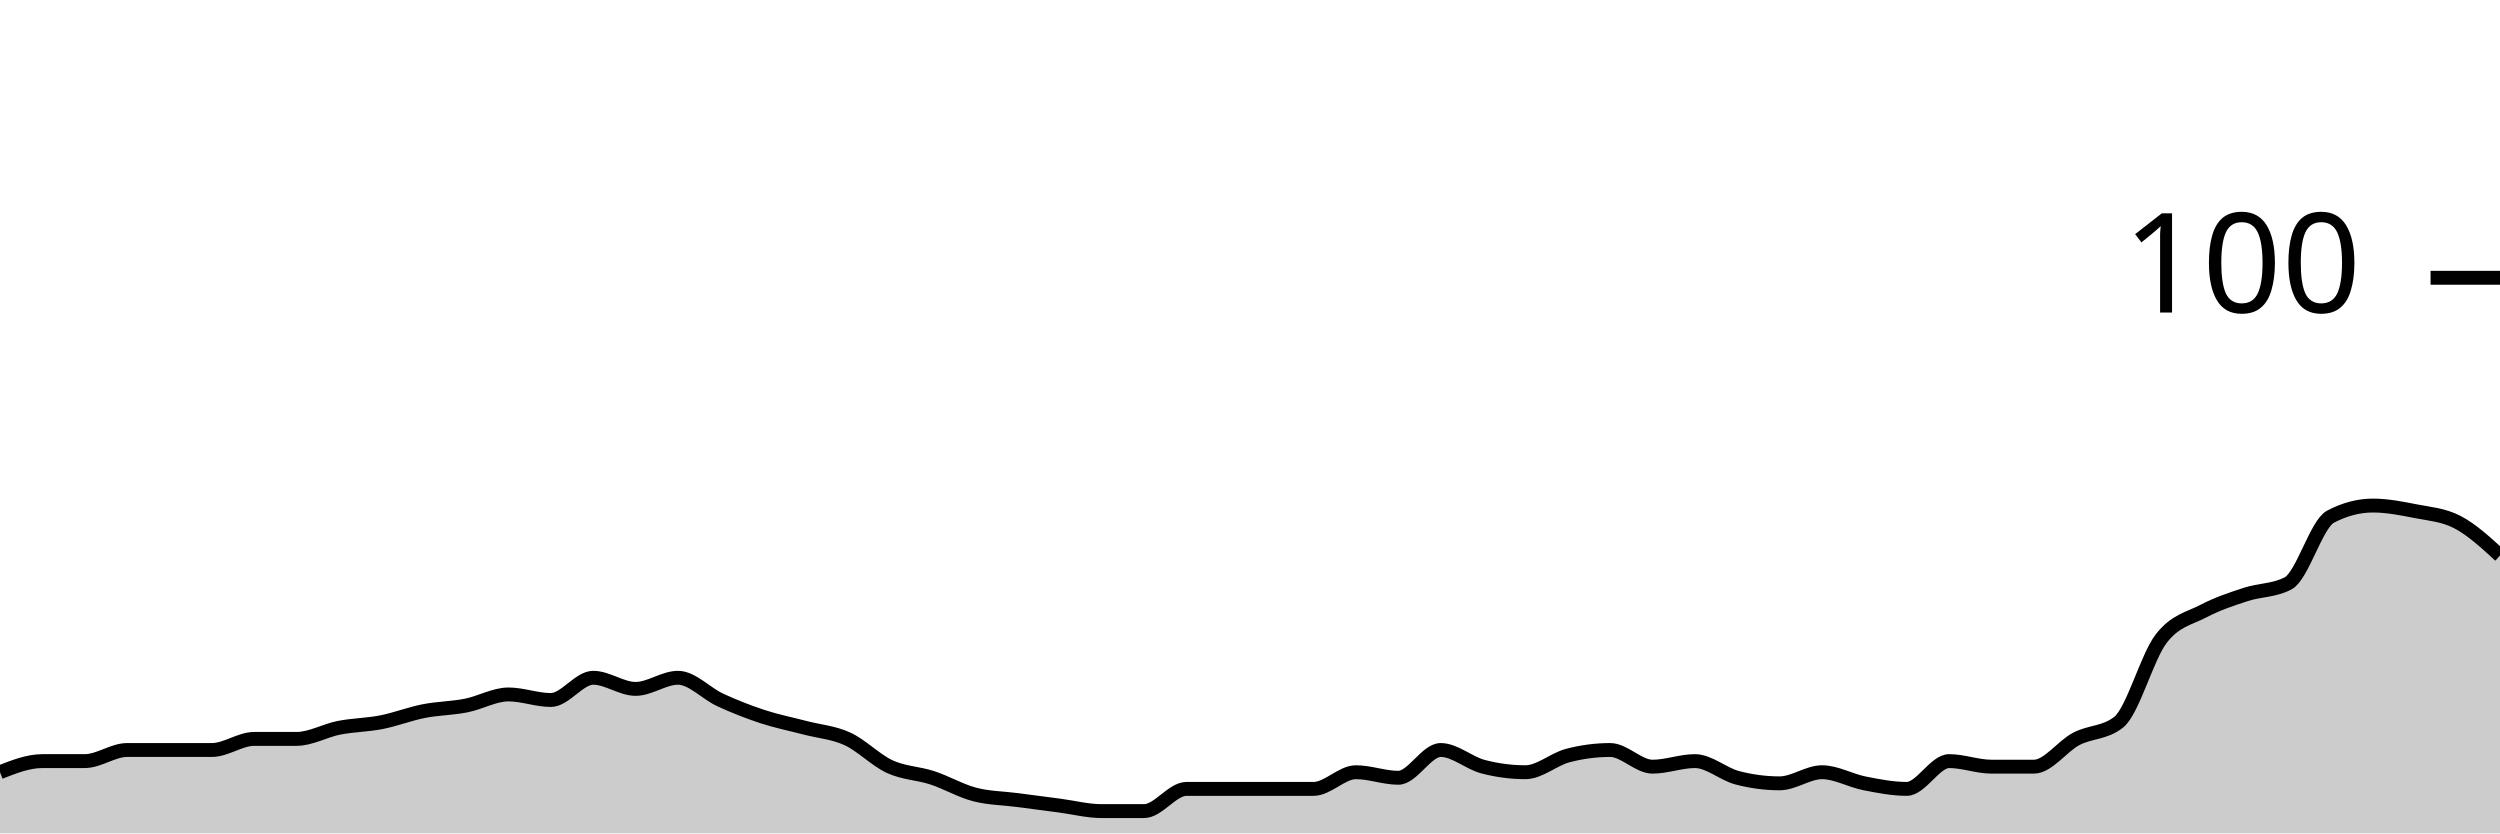
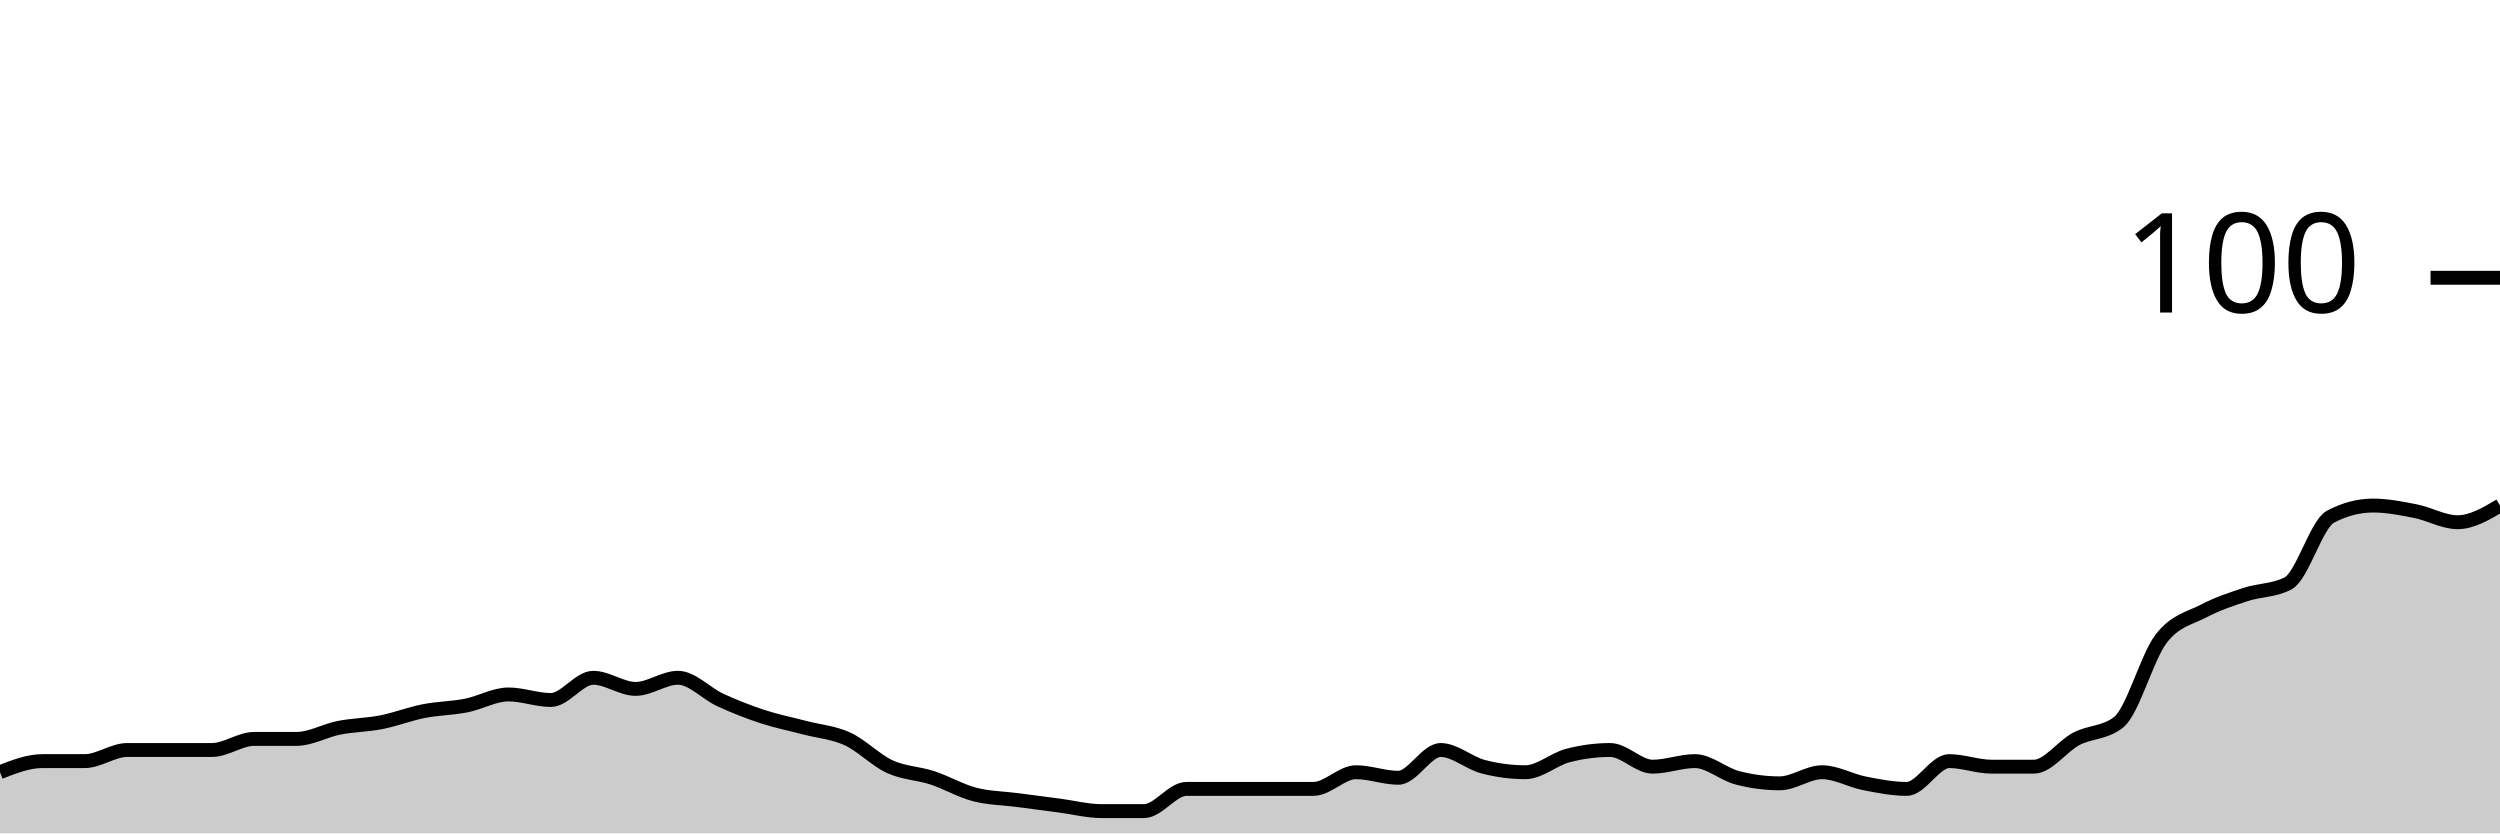
<svg xmlns="http://www.w3.org/2000/svg" viewBox="0 0 180 60">
  <g transform="translate(0,20)">
-     <path class="area" fill="rgba(0, 0, 0, 0.2)" d="M0,35.6C1.017,35.2,2.034,34.8,3.051,34.8C4.068,34.8,5.085,34.8,6.102,34.8C7.119,34.8,8.136,34,9.153,34C10.169,34,11.186,34,12.203,34C13.22,34,14.237,34,15.254,34C16.271,34,17.288,33.2,18.305,33.2C19.322,33.2,20.339,33.2,21.356,33.2C22.373,33.2,23.39,32.6,24.407,32.4C25.424,32.2,26.441,32.2,27.458,32C28.475,31.8,29.492,31.4,30.508,31.2C31.525,31,32.542,31,33.559,30.8C34.576,30.6,35.593,30,36.61,30C37.627,30,38.644,30.4,39.661,30.4C40.678,30.4,41.695,28.8,42.712,28.8C43.729,28.8,44.746,29.6,45.763,29.6C46.78,29.6,47.797,28.8,48.814,28.8C49.831,28.8,50.847,29.933,51.864,30.4C52.881,30.867,53.898,31.267,54.915,31.6C55.932,31.933,56.949,32.133,57.966,32.4C58.983,32.667,60,32.733,61.017,33.2C62.034,33.667,63.051,34.733,64.068,35.2C65.085,35.667,66.102,35.667,67.119,36C68.136,36.333,69.153,36.933,70.169,37.2C71.186,37.467,72.203,37.467,73.22,37.6C74.237,37.733,75.254,37.867,76.271,38C77.288,38.133,78.305,38.4,79.322,38.4C80.339,38.4,81.356,38.4,82.373,38.4C83.39,38.4,84.407,36.8,85.424,36.8C86.441,36.8,87.458,36.8,88.475,36.8C89.492,36.8,90.508,36.8,91.525,36.8C92.542,36.8,93.559,36.8,94.576,36.8C95.593,36.8,96.61,35.6,97.627,35.6C98.644,35.6,99.661,36,100.678,36C101.695,36,102.712,34,103.729,34C104.746,34,105.763,34.933,106.78,35.2C107.797,35.467,108.814,35.6,109.831,35.6C110.847,35.6,111.864,34.667,112.881,34.4C113.898,34.133,114.915,34,115.932,34C116.949,34,117.966,35.2,118.983,35.2C120,35.2,121.017,34.8,122.034,34.8C123.051,34.8,124.068,35.733,125.085,36C126.102,36.267,127.119,36.4,128.136,36.4C129.153,36.4,130.169,35.6,131.186,35.6C132.203,35.6,133.22,36.2,134.237,36.4C135.254,36.6,136.271,36.8,137.288,36.8C138.305,36.8,139.322,34.8,140.339,34.8C141.356,34.8,142.373,35.2,143.39,35.2C144.407,35.2,145.424,35.2,146.441,35.2C147.458,35.2,148.475,33.733,149.492,33.2C150.508,32.667,151.525,32.8,152.542,32C153.559,31.2,154.576,27.333,155.593,26C156.61,24.667,157.627,24.533,158.644,24C159.661,23.467,160.678,23.133,161.695,22.8C162.712,22.467,163.729,22.533,164.746,22C165.763,21.467,166.78,17.733,167.797,17.2C168.814,16.667,169.831,16.4,170.847,16.4C171.864,16.4,172.881,16.6,173.898,16.8C174.915,17,175.932,17.067,176.949,17.6C177.966,18.133,178.983,19.067,180,20L180,40C178.983,40,177.966,40,176.949,40C175.932,40,174.915,40,173.898,40C172.881,40,171.864,40,170.847,40C169.831,40,168.814,40,167.797,40C166.78,40,165.763,40,164.746,40C163.729,40,162.712,40,161.695,40C160.678,40,159.661,40,158.644,40C157.627,40,156.61,40,155.593,40C154.576,40,153.559,40,152.542,40C151.525,40,150.508,40,149.492,40C148.475,40,147.458,40,146.441,40C145.424,40,144.407,40,143.39,40C142.373,40,141.356,40,140.339,40C139.322,40,138.305,40,137.288,40C136.271,40,135.254,40,134.237,40C133.22,40,132.203,40,131.186,40C130.169,40,129.153,40,128.136,40C127.119,40,126.102,40,125.085,40C124.068,40,123.051,40,122.034,40C121.017,40,120,40,118.983,40C117.966,40,116.949,40,115.932,40C114.915,40,113.898,40,112.881,40C111.864,40,110.847,40,109.831,40C108.814,40,107.797,40,106.78,40C105.763,40,104.746,40,103.729,40C102.712,40,101.695,40,100.678,40C99.661,40,98.644,40,97.627,40C96.61,40,95.593,40,94.576,40C93.559,40,92.542,40,91.525,40C90.508,40,89.492,40,88.475,40C87.458,40,86.441,40,85.424,40C84.407,40,83.39,40,82.373,40C81.356,40,80.339,40,79.322,40C78.305,40,77.288,40,76.271,40C75.254,40,74.237,40,73.22,40C72.203,40,71.186,40,70.169,40C69.153,40,68.136,40,67.119,40C66.102,40,65.085,40,64.068,40C63.051,40,62.034,40,61.017,40C60,40,58.983,40,57.966,40C56.949,40,55.932,40,54.915,40C53.898,40,52.881,40,51.864,40C50.847,40,49.831,40,48.814,40C47.797,40,46.78,40,45.763,40C44.746,40,43.729,40,42.712,40C41.695,40,40.678,40,39.661,40C38.644,40,37.627,40,36.61,40C35.593,40,34.576,40,33.559,40C32.542,40,31.525,40,30.508,40C29.492,40,28.475,40,27.458,40C26.441,40,25.424,40,24.407,40C23.39,40,22.373,40,21.356,40C20.339,40,19.322,40,18.305,40C17.288,40,16.271,40,15.254,40C14.237,40,13.22,40,12.203,40C11.186,40,10.169,40,9.153,40C8.136,40,7.119,40,6.102,40C5.085,40,4.068,40,3.051,40C2.034,40,1.017,40,0,40Z" />
-     <path class="line" stroke="black" fill="none" d="M0,35.6C1.017,35.2,2.034,34.8,3.051,34.8C4.068,34.8,5.085,34.8,6.102,34.8C7.119,34.8,8.136,34,9.153,34C10.169,34,11.186,34,12.203,34C13.22,34,14.237,34,15.254,34C16.271,34,17.288,33.2,18.305,33.2C19.322,33.2,20.339,33.2,21.356,33.2C22.373,33.2,23.39,32.6,24.407,32.4C25.424,32.2,26.441,32.2,27.458,32C28.475,31.8,29.492,31.4,30.508,31.2C31.525,31,32.542,31,33.559,30.8C34.576,30.6,35.593,30,36.61,30C37.627,30,38.644,30.4,39.661,30.4C40.678,30.4,41.695,28.8,42.712,28.8C43.729,28.8,44.746,29.6,45.763,29.6C46.78,29.6,47.797,28.8,48.814,28.8C49.831,28.8,50.847,29.933,51.864,30.4C52.881,30.867,53.898,31.267,54.915,31.6C55.932,31.933,56.949,32.133,57.966,32.4C58.983,32.667,60,32.733,61.017,33.2C62.034,33.667,63.051,34.733,64.068,35.2C65.085,35.667,66.102,35.667,67.119,36C68.136,36.333,69.153,36.933,70.169,37.2C71.186,37.467,72.203,37.467,73.22,37.6C74.237,37.733,75.254,37.867,76.271,38C77.288,38.133,78.305,38.4,79.322,38.4C80.339,38.4,81.356,38.4,82.373,38.4C83.39,38.4,84.407,36.8,85.424,36.8C86.441,36.8,87.458,36.8,88.475,36.8C89.492,36.8,90.508,36.8,91.525,36.8C92.542,36.8,93.559,36.8,94.576,36.8C95.593,36.8,96.61,35.6,97.627,35.6C98.644,35.6,99.661,36,100.678,36C101.695,36,102.712,34,103.729,34C104.746,34,105.763,34.933,106.78,35.2C107.797,35.467,108.814,35.6,109.831,35.6C110.847,35.6,111.864,34.667,112.881,34.4C113.898,34.133,114.915,34,115.932,34C116.949,34,117.966,35.2,118.983,35.2C120,35.2,121.017,34.8,122.034,34.8C123.051,34.8,124.068,35.733,125.085,36C126.102,36.267,127.119,36.4,128.136,36.4C129.153,36.4,130.169,35.6,131.186,35.6C132.203,35.6,133.22,36.2,134.237,36.4C135.254,36.6,136.271,36.8,137.288,36.8C138.305,36.8,139.322,34.8,140.339,34.8C141.356,34.8,142.373,35.2,143.39,35.2C144.407,35.2,145.424,35.2,146.441,35.2C147.458,35.2,148.475,33.733,149.492,33.2C150.508,32.667,151.525,32.8,152.542,32C153.559,31.2,154.576,27.333,155.593,26C156.61,24.667,157.627,24.533,158.644,24C159.661,23.467,160.678,23.133,161.695,22.8C162.712,22.467,163.729,22.533,164.746,22C165.763,21.467,166.78,17.733,167.797,17.2C168.814,16.667,169.831,16.4,170.847,16.4C171.864,16.4,172.881,16.6,173.898,16.8C174.915,17,175.932,17.067,176.949,17.6C177.966,18.133,178.983,19.067,180,20" />
+     <path class="area" fill="rgba(0, 0, 0, 0.2)" d="M0,35.6C1.017,35.2,2.034,34.8,3.051,34.8C4.068,34.8,5.085,34.8,6.102,34.8C7.119,34.8,8.136,34,9.153,34C10.169,34,11.186,34,12.203,34C13.22,34,14.237,34,15.254,34C16.271,34,17.288,33.2,18.305,33.2C19.322,33.2,20.339,33.2,21.356,33.2C22.373,33.2,23.39,32.6,24.407,32.4C25.424,32.2,26.441,32.2,27.458,32C28.475,31.8,29.492,31.4,30.508,31.2C31.525,31,32.542,31,33.559,30.8C34.576,30.6,35.593,30,36.61,30C37.627,30,38.644,30.4,39.661,30.4C40.678,30.4,41.695,28.8,42.712,28.8C43.729,28.8,44.746,29.6,45.763,29.6C46.78,29.6,47.797,28.8,48.814,28.8C49.831,28.8,50.847,29.933,51.864,30.4C52.881,30.867,53.898,31.267,54.915,31.6C55.932,31.933,56.949,32.133,57.966,32.4C58.983,32.667,60,32.733,61.017,33.2C62.034,33.667,63.051,34.733,64.068,35.2C65.085,35.667,66.102,35.667,67.119,36C68.136,36.333,69.153,36.933,70.169,37.2C71.186,37.467,72.203,37.467,73.22,37.6C74.237,37.733,75.254,37.867,76.271,38C77.288,38.133,78.305,38.4,79.322,38.4C80.339,38.4,81.356,38.4,82.373,38.4C83.39,38.4,84.407,36.8,85.424,36.8C86.441,36.8,87.458,36.8,88.475,36.8C89.492,36.8,90.508,36.8,91.525,36.8C92.542,36.8,93.559,36.8,94.576,36.8C95.593,36.8,96.61,35.6,97.627,35.6C98.644,35.6,99.661,36,100.678,36C101.695,36,102.712,34,103.729,34C104.746,34,105.763,34.933,106.78,35.2C107.797,35.467,108.814,35.6,109.831,35.6C110.847,35.6,111.864,34.667,112.881,34.4C113.898,34.133,114.915,34,115.932,34C116.949,34,117.966,35.2,118.983,35.2C120,35.2,121.017,34.8,122.034,34.8C123.051,34.8,124.068,35.733,125.085,36C126.102,36.267,127.119,36.4,128.136,36.4C129.153,36.4,130.169,35.6,131.186,35.6C132.203,35.6,133.22,36.2,134.237,36.4C135.254,36.6,136.271,36.8,137.288,36.8C138.305,36.8,139.322,34.8,140.339,34.8C141.356,34.8,142.373,35.2,143.39,35.2C144.407,35.2,145.424,35.2,146.441,35.2C147.458,35.2,148.475,33.733,149.492,33.2C150.508,32.667,151.525,32.8,152.542,32C153.559,31.2,154.576,27.333,155.593,26C156.61,24.667,157.627,24.533,158.644,24C159.661,23.467,160.678,23.133,161.695,22.8C162.712,22.467,163.729,22.533,164.746,22C165.763,21.467,166.78,17.733,167.797,17.2C168.814,16.667,169.831,16.4,170.847,16.4C171.864,16.4,172.881,16.6,173.898,16.8C174.915,17,175.932,17.6,176.949,17.6C177.966,17.6,178.983,17,180,16.4L180,40C178.983,40,177.966,40,176.949,40C175.932,40,174.915,40,173.898,40C172.881,40,171.864,40,170.847,40C169.831,40,168.814,40,167.797,40C166.78,40,165.763,40,164.746,40C163.729,40,162.712,40,161.695,40C160.678,40,159.661,40,158.644,40C157.627,40,156.61,40,155.593,40C154.576,40,153.559,40,152.542,40C151.525,40,150.508,40,149.492,40C148.475,40,147.458,40,146.441,40C145.424,40,144.407,40,143.39,40C142.373,40,141.356,40,140.339,40C139.322,40,138.305,40,137.288,40C136.271,40,135.254,40,134.237,40C133.22,40,132.203,40,131.186,40C130.169,40,129.153,40,128.136,40C127.119,40,126.102,40,125.085,40C124.068,40,123.051,40,122.034,40C121.017,40,120,40,118.983,40C117.966,40,116.949,40,115.932,40C114.915,40,113.898,40,112.881,40C111.864,40,110.847,40,109.831,40C108.814,40,107.797,40,106.78,40C105.763,40,104.746,40,103.729,40C102.712,40,101.695,40,100.678,40C99.661,40,98.644,40,97.627,40C96.61,40,95.593,40,94.576,40C93.559,40,92.542,40,91.525,40C90.508,40,89.492,40,88.475,40C87.458,40,86.441,40,85.424,40C84.407,40,83.39,40,82.373,40C81.356,40,80.339,40,79.322,40C78.305,40,77.288,40,76.271,40C75.254,40,74.237,40,73.22,40C72.203,40,71.186,40,70.169,40C69.153,40,68.136,40,67.119,40C66.102,40,65.085,40,64.068,40C63.051,40,62.034,40,61.017,40C60,40,58.983,40,57.966,40C56.949,40,55.932,40,54.915,40C53.898,40,52.881,40,51.864,40C50.847,40,49.831,40,48.814,40C47.797,40,46.78,40,45.763,40C44.746,40,43.729,40,42.712,40C41.695,40,40.678,40,39.661,40C38.644,40,37.627,40,36.61,40C35.593,40,34.576,40,33.559,40C32.542,40,31.525,40,30.508,40C29.492,40,28.475,40,27.458,40C26.441,40,25.424,40,24.407,40C23.39,40,22.373,40,21.356,40C20.339,40,19.322,40,18.305,40C17.288,40,16.271,40,15.254,40C14.237,40,13.22,40,12.203,40C11.186,40,10.169,40,9.153,40C8.136,40,7.119,40,6.102,40C5.085,40,4.068,40,3.051,40C2.034,40,1.017,40,0,40Z" />
+     <path class="line" stroke="black" fill="none" d="M0,35.6C1.017,35.2,2.034,34.8,3.051,34.8C4.068,34.8,5.085,34.8,6.102,34.8C7.119,34.8,8.136,34,9.153,34C10.169,34,11.186,34,12.203,34C13.22,34,14.237,34,15.254,34C16.271,34,17.288,33.2,18.305,33.2C19.322,33.2,20.339,33.2,21.356,33.2C22.373,33.2,23.39,32.6,24.407,32.4C25.424,32.2,26.441,32.2,27.458,32C28.475,31.8,29.492,31.4,30.508,31.2C31.525,31,32.542,31,33.559,30.8C34.576,30.6,35.593,30,36.61,30C37.627,30,38.644,30.4,39.661,30.4C40.678,30.4,41.695,28.8,42.712,28.8C43.729,28.8,44.746,29.6,45.763,29.6C46.78,29.6,47.797,28.8,48.814,28.8C49.831,28.8,50.847,29.933,51.864,30.4C52.881,30.867,53.898,31.267,54.915,31.6C55.932,31.933,56.949,32.133,57.966,32.4C58.983,32.667,60,32.733,61.017,33.2C62.034,33.667,63.051,34.733,64.068,35.2C65.085,35.667,66.102,35.667,67.119,36C68.136,36.333,69.153,36.933,70.169,37.2C71.186,37.467,72.203,37.467,73.22,37.6C74.237,37.733,75.254,37.867,76.271,38C77.288,38.133,78.305,38.4,79.322,38.4C80.339,38.4,81.356,38.4,82.373,38.4C83.39,38.4,84.407,36.8,85.424,36.8C86.441,36.8,87.458,36.8,88.475,36.8C89.492,36.8,90.508,36.8,91.525,36.8C92.542,36.8,93.559,36.8,94.576,36.8C95.593,36.8,96.61,35.6,97.627,35.6C98.644,35.6,99.661,36,100.678,36C101.695,36,102.712,34,103.729,34C104.746,34,105.763,34.933,106.78,35.2C107.797,35.467,108.814,35.6,109.831,35.6C110.847,35.6,111.864,34.667,112.881,34.4C113.898,34.133,114.915,34,115.932,34C116.949,34,117.966,35.2,118.983,35.2C120,35.2,121.017,34.8,122.034,34.8C123.051,34.8,124.068,35.733,125.085,36C126.102,36.267,127.119,36.4,128.136,36.4C129.153,36.4,130.169,35.6,131.186,35.6C132.203,35.6,133.22,36.2,134.237,36.4C135.254,36.6,136.271,36.8,137.288,36.8C138.305,36.8,139.322,34.8,140.339,34.8C141.356,34.8,142.373,35.2,143.39,35.2C144.407,35.2,145.424,35.2,146.441,35.2C147.458,35.2,148.475,33.733,149.492,33.2C150.508,32.667,151.525,32.8,152.542,32C153.559,31.2,154.576,27.333,155.593,26C156.61,24.667,157.627,24.533,158.644,24C159.661,23.467,160.678,23.133,161.695,22.8C162.712,22.467,163.729,22.533,164.746,22C165.763,21.467,166.78,17.733,167.797,17.2C168.814,16.667,169.831,16.4,170.847,16.4C171.864,16.4,172.881,16.6,173.898,16.8C174.915,17,175.932,17.6,176.949,17.6C177.966,17.6,178.983,17,180,16.4" />
    <path class="axis-ceiling" stroke-width="1" stroke="black" fill="none" d="M175,0L180,0" />
    <text class="axis-ceiling-label" font-family="sans-serif" text-anchor="end" font-size="10px" x="170" y="2.5">100</text>
  </g>
</svg>
